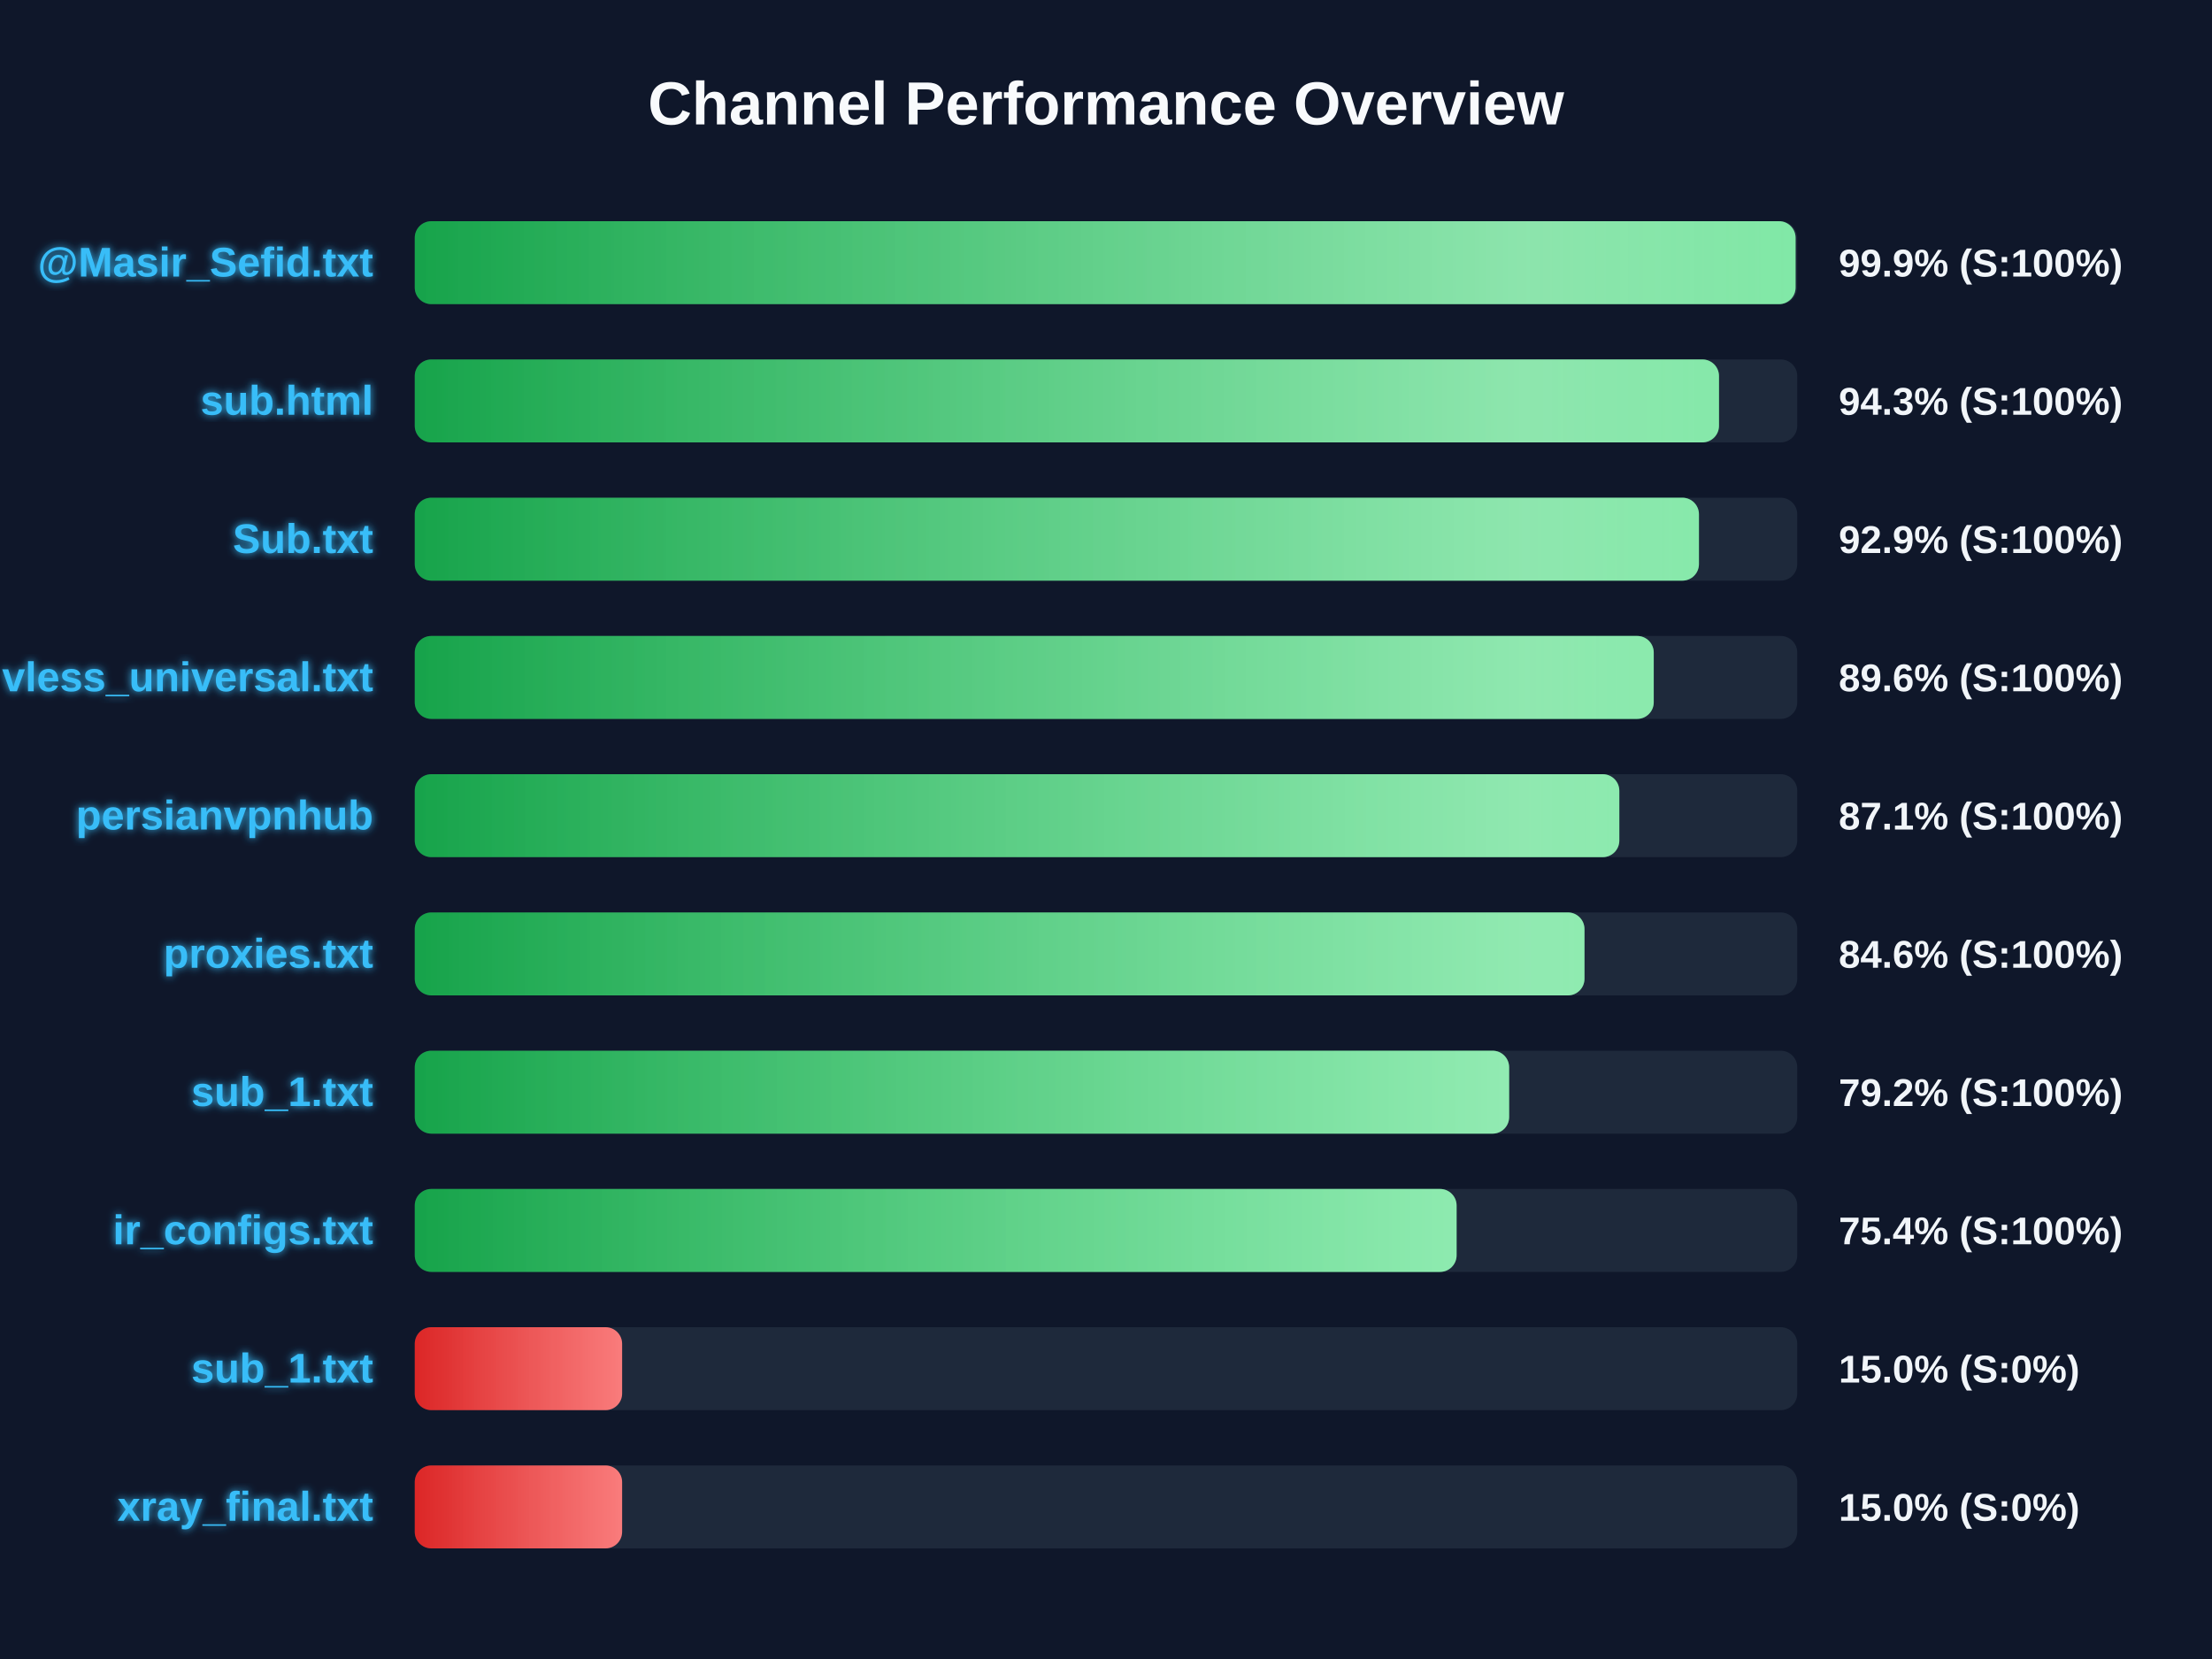
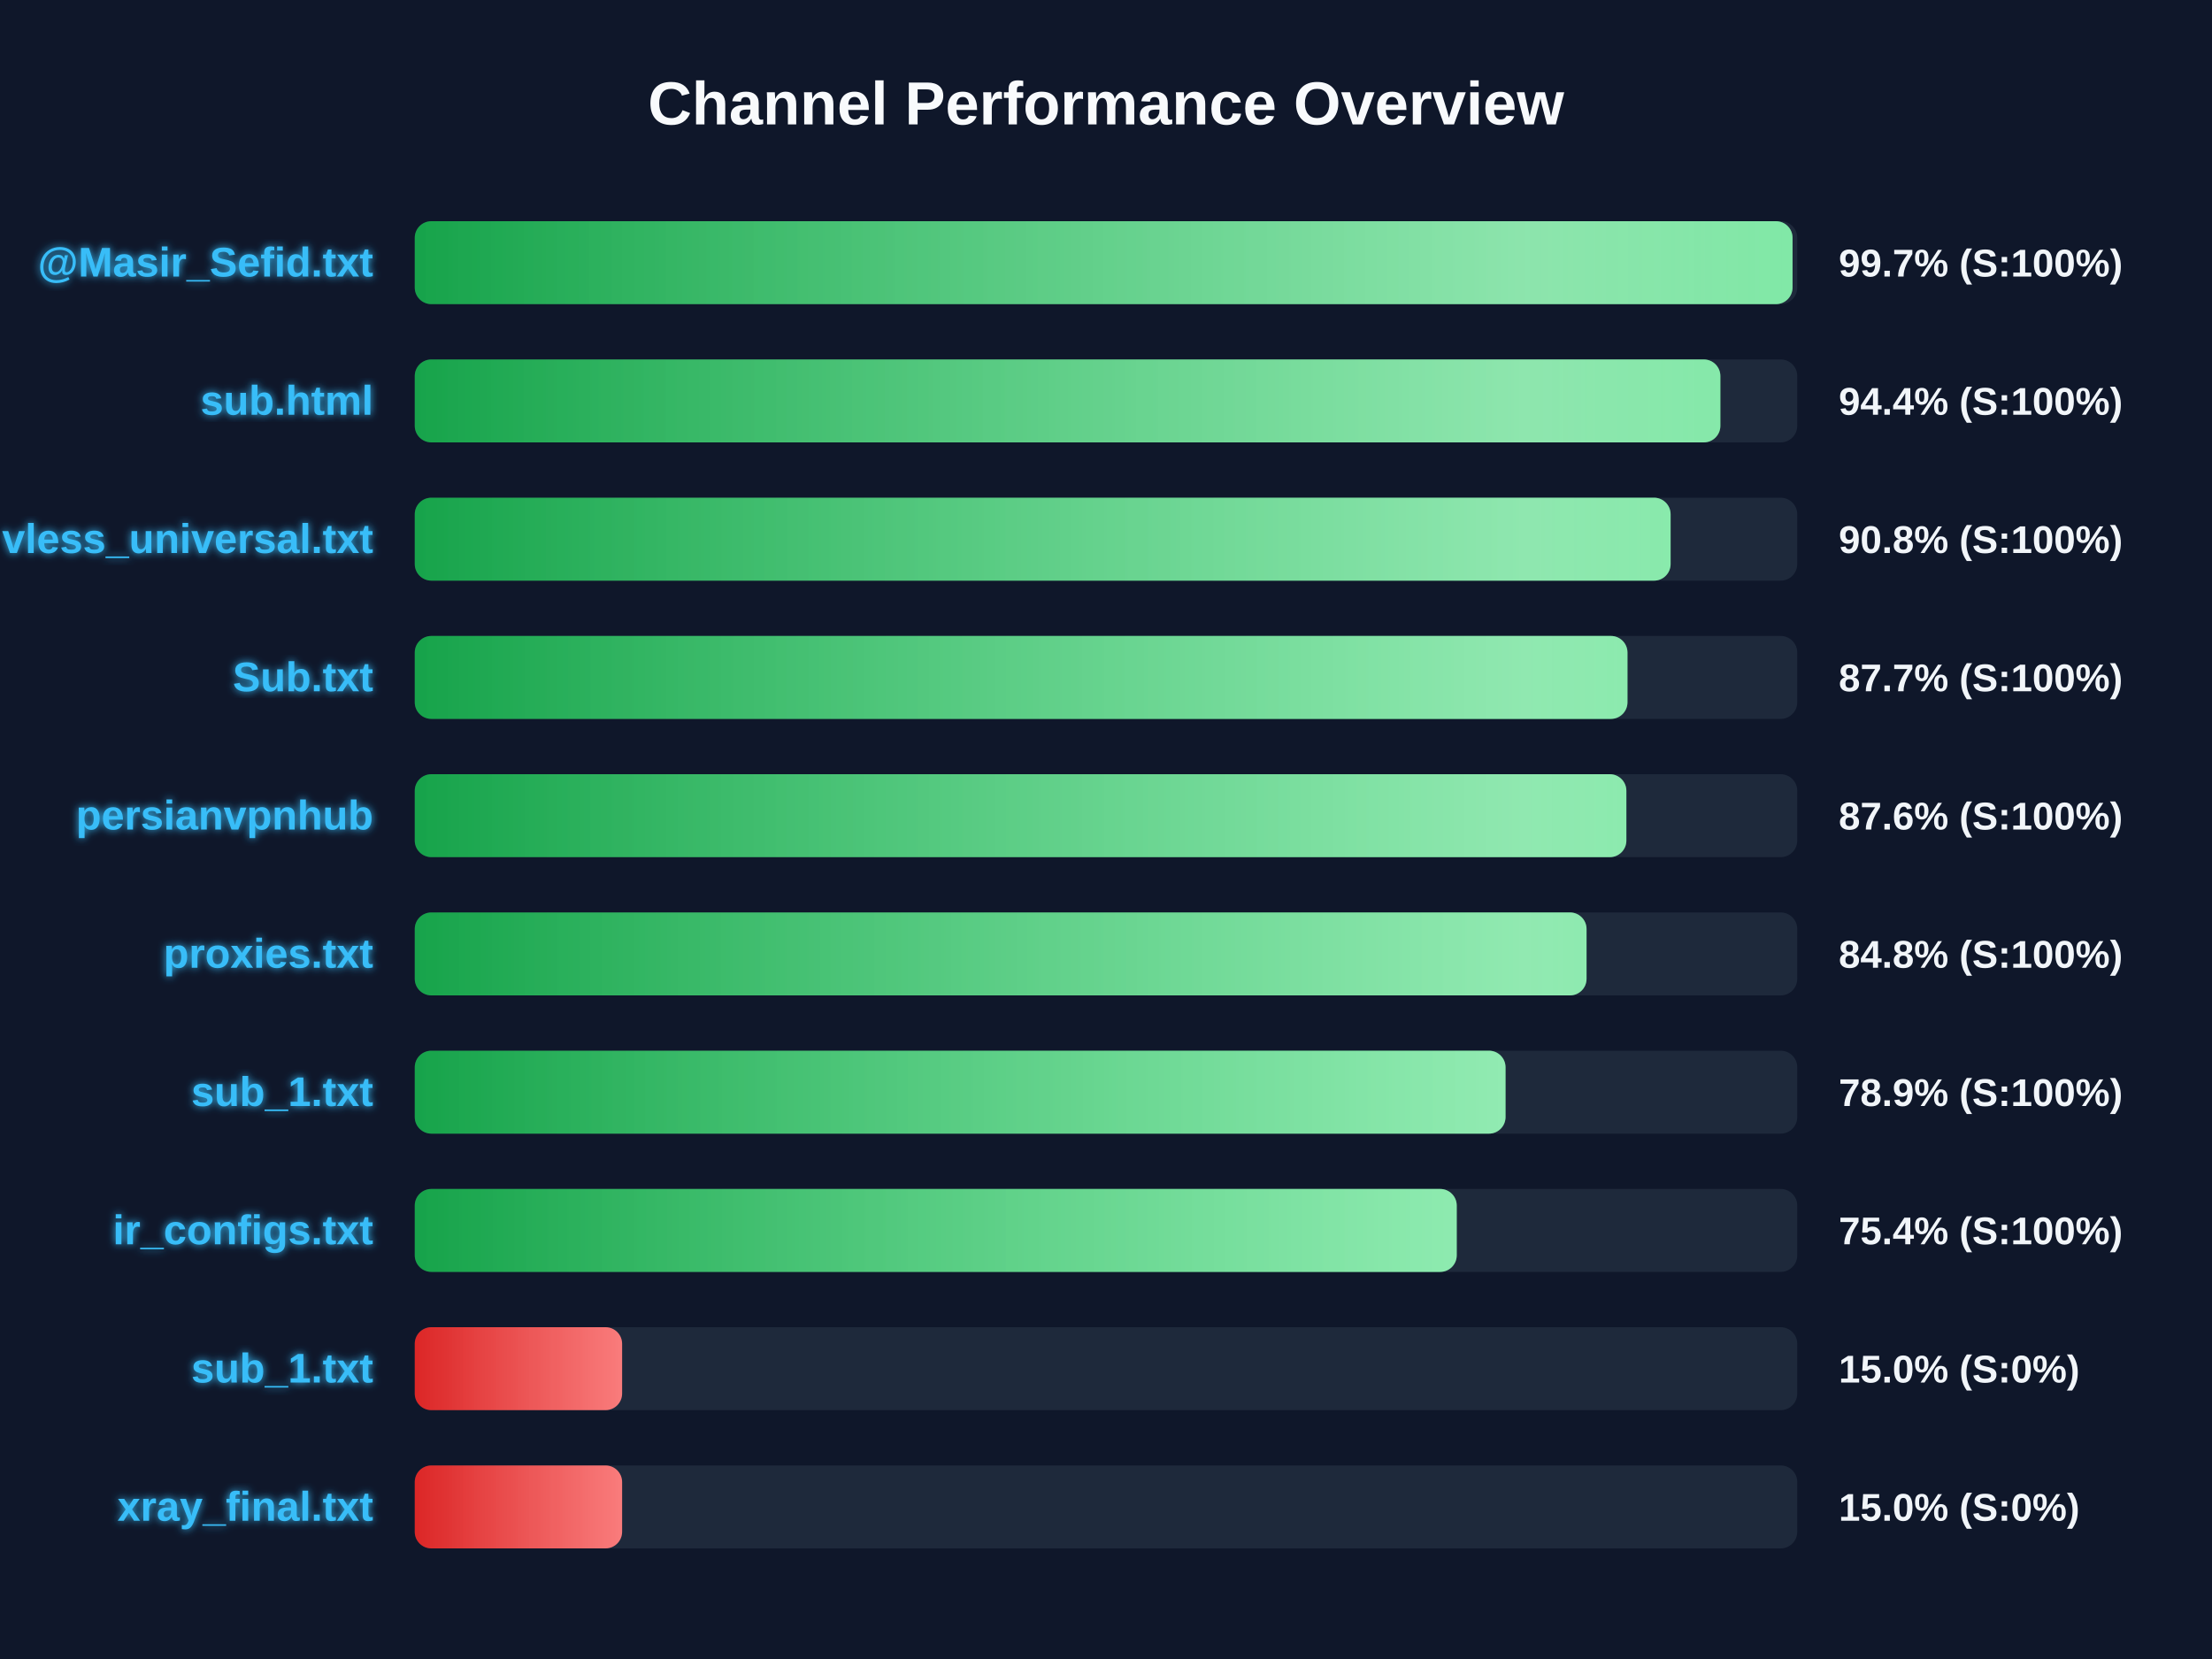
<svg xmlns="http://www.w3.org/2000/svg" width="800" height="600" version="1.1">
  <defs>
    <linearGradient id="grad-green" x1="0%" y1="0%" x2="100%" y2="0%">
      <stop offset="0%" stop-color="#16a34a" />
      <stop offset="100%" stop-color="#4ade80" />
    </linearGradient>
    <linearGradient id="grad-yellow" x1="0%" y1="0%" x2="100%" y2="0%">
      <stop offset="0%" stop-color="#ca8a04" />
      <stop offset="100%" stop-color="#fde047" />
    </linearGradient>
    <linearGradient id="grad-red" x1="0%" y1="0%" x2="100%" y2="0%">
      <stop offset="0%" stop-color="#dc2626" />
      <stop offset="100%" stop-color="#f87171" />
    </linearGradient>
    <linearGradient id="shimmer" x1="0%" y1="0%" x2="100%" y2="0%">
      <stop offset="0%" stop-color="rgba(255,255,255,0)" />
      <stop offset="50%" stop-color="rgba(255,255,255,0.4)" />
      <stop offset="100%" stop-color="rgba(255,255,255,0)" />
    </linearGradient>
    <filter id="glow" x="-20%" y="-20%" width="140%" height="140%">
      <feGaussianBlur stdDeviation="1.5" result="blur" />
      <feComposite in="SourceGraphic" in2="blur" operator="over" />
    </filter>
  </defs>
  <style>
        .bg-rect { fill: #0f172a; }
        .title { font: bold 22px 'Segoe UI', Arial, sans-serif; fill: #f8fafc; }
        .row { font: bold 15px 'Segoe UI', Arial, sans-serif; fill: #38bdf8; filter: url(#glow); }
        .score { font: bold 14px 'Segoe UI', Arial, sans-serif; fill: #f1f5f9; }
        @keyframes shimmer-anim {
            0% { transform: translateX(-100%); }
            100% { transform: translateX(200%); }
        }
        .shimmer-rect {
            animation: shimmer-anim 2.5s infinite linear;
        }
    </style>
  <rect width="100%" height="100%" class="bg-rect" />
  <text x="400" y="45" text-anchor="middle" class="title">Channel Performance Overview</text>
  <rect x="150" y="80" width="500" height="30" fill="#1e293b" rx="6" />
  <clipPath id="clip-0">
-     <rect x="150" y="80" width="499.4" height="30" rx="6" />
+     <rect x="150" y="80" width="498.3" height="30" rx="6" />
  </clipPath>
-   <rect x="150" y="80" width="499.4" height="30" fill="url(#grad-green)" rx="6" />
+   <rect x="150" y="80" width="498.3" height="30" fill="url(#grad-green)" rx="6" />
  <g clip-path="url(#clip-0)">
    <rect x="150" y="80" width="100%" height="30" fill="url(#shimmer)" class="shimmer-rect" />
  </g>
  <text x="135" y="100" text-anchor="end" class="row">@Masir_Sefid.txt</text>
-   <text x="665" y="100" text-anchor="start" class="score">99.9% (S:100%)</text>
+   <text x="665" y="100" text-anchor="start" class="score">99.7% (S:100%)</text>
  <rect x="150" y="130" width="500" height="30" fill="#1e293b" rx="6" />
  <clipPath id="clip-1">
-     <rect x="150" y="130" width="471.7" height="30" rx="6" />
+     <rect x="150" y="130" width="472.2" height="30" rx="6" />
  </clipPath>
-   <rect x="150" y="130" width="471.7" height="30" fill="url(#grad-green)" rx="6" />
+   <rect x="150" y="130" width="472.2" height="30" fill="url(#grad-green)" rx="6" />
  <g clip-path="url(#clip-1)">
    <rect x="150" y="130" width="100%" height="30" fill="url(#shimmer)" class="shimmer-rect" />
  </g>
  <text x="135" y="150" text-anchor="end" class="row">sub.html</text>
-   <text x="665" y="150" text-anchor="start" class="score">94.3% (S:100%)</text>
+   <text x="665" y="150" text-anchor="start" class="score">94.4% (S:100%)</text>
  <rect x="150" y="180" width="500" height="30" fill="#1e293b" rx="6" />
  <clipPath id="clip-2">
-     <rect x="150" y="180" width="464.45" height="30" rx="6" />
+     <rect x="150" y="180" width="454.2" height="30" rx="6" />
  </clipPath>
-   <rect x="150" y="180" width="464.45" height="30" fill="url(#grad-green)" rx="6" />
+   <rect x="150" y="180" width="454.2" height="30" fill="url(#grad-green)" rx="6" />
  <g clip-path="url(#clip-2)">
    <rect x="150" y="180" width="100%" height="30" fill="url(#shimmer)" class="shimmer-rect" />
  </g>
-   <text x="135" y="200" text-anchor="end" class="row">Sub.txt</text>
-   <text x="665" y="200" text-anchor="start" class="score">92.9% (S:100%)</text>
+   <text x="135" y="200" text-anchor="end" class="row">vless_universal.txt</text>
+   <text x="665" y="200" text-anchor="start" class="score">90.8% (S:100%)</text>
  <rect x="150" y="230" width="500" height="30" fill="#1e293b" rx="6" />
  <clipPath id="clip-3">
-     <rect x="150" y="230" width="448.1" height="30" rx="6" />
+     <rect x="150" y="230" width="438.6" height="30" rx="6" />
  </clipPath>
-   <rect x="150" y="230" width="448.1" height="30" fill="url(#grad-green)" rx="6" />
+   <rect x="150" y="230" width="438.6" height="30" fill="url(#grad-green)" rx="6" />
  <g clip-path="url(#clip-3)">
    <rect x="150" y="230" width="100%" height="30" fill="url(#shimmer)" class="shimmer-rect" />
  </g>
-   <text x="135" y="250" text-anchor="end" class="row">vless_universal.txt</text>
-   <text x="665" y="250" text-anchor="start" class="score">89.6% (S:100%)</text>
+   <text x="135" y="250" text-anchor="end" class="row">Sub.txt</text>
+   <text x="665" y="250" text-anchor="start" class="score">87.7% (S:100%)</text>
  <rect x="150" y="280" width="500" height="30" fill="#1e293b" rx="6" />
  <clipPath id="clip-4">
-     <rect x="150" y="280" width="435.65" height="30" rx="6" />
+     <rect x="150" y="280" width="438.2" height="30" rx="6" />
  </clipPath>
-   <rect x="150" y="280" width="435.65" height="30" fill="url(#grad-green)" rx="6" />
+   <rect x="150" y="280" width="438.2" height="30" fill="url(#grad-green)" rx="6" />
  <g clip-path="url(#clip-4)">
    <rect x="150" y="280" width="100%" height="30" fill="url(#shimmer)" class="shimmer-rect" />
  </g>
  <text x="135" y="300" text-anchor="end" class="row">persianvpnhub</text>
-   <text x="665" y="300" text-anchor="start" class="score">87.1% (S:100%)</text>
+   <text x="665" y="300" text-anchor="start" class="score">87.6% (S:100%)</text>
  <rect x="150" y="330" width="500" height="30" fill="#1e293b" rx="6" />
  <clipPath id="clip-5">
-     <rect x="150" y="330" width="423.05" height="30" rx="6" />
+     <rect x="150" y="330" width="423.8" height="30" rx="6" />
  </clipPath>
-   <rect x="150" y="330" width="423.05" height="30" fill="url(#grad-green)" rx="6" />
+   <rect x="150" y="330" width="423.8" height="30" fill="url(#grad-green)" rx="6" />
  <g clip-path="url(#clip-5)">
    <rect x="150" y="330" width="100%" height="30" fill="url(#shimmer)" class="shimmer-rect" />
  </g>
  <text x="135" y="350" text-anchor="end" class="row">proxies.txt</text>
-   <text x="665" y="350" text-anchor="start" class="score">84.6% (S:100%)</text>
+   <text x="665" y="350" text-anchor="start" class="score">84.8% (S:100%)</text>
  <rect x="150" y="380" width="500" height="30" fill="#1e293b" rx="6" />
  <clipPath id="clip-6">
-     <rect x="150" y="380" width="395.8" height="30" rx="6" />
+     <rect x="150" y="380" width="394.5" height="30" rx="6" />
  </clipPath>
-   <rect x="150" y="380" width="395.8" height="30" fill="url(#grad-green)" rx="6" />
+   <rect x="150" y="380" width="394.5" height="30" fill="url(#grad-green)" rx="6" />
  <g clip-path="url(#clip-6)">
    <rect x="150" y="380" width="100%" height="30" fill="url(#shimmer)" class="shimmer-rect" />
  </g>
  <text x="135" y="400" text-anchor="end" class="row">sub_1.txt</text>
-   <text x="665" y="400" text-anchor="start" class="score">79.2% (S:100%)</text>
+   <text x="665" y="400" text-anchor="start" class="score">78.9% (S:100%)</text>
  <rect x="150" y="430" width="500" height="30" fill="#1e293b" rx="6" />
  <clipPath id="clip-7">
-     <rect x="150" y="430" width="376.8" height="30" rx="6" />
+     <rect x="150" y="430" width="376.85" height="30" rx="6" />
  </clipPath>
-   <rect x="150" y="430" width="376.8" height="30" fill="url(#grad-green)" rx="6" />
+   <rect x="150" y="430" width="376.85" height="30" fill="url(#grad-green)" rx="6" />
  <g clip-path="url(#clip-7)">
    <rect x="150" y="430" width="100%" height="30" fill="url(#shimmer)" class="shimmer-rect" />
  </g>
  <text x="135" y="450" text-anchor="end" class="row">ir_configs.txt</text>
  <text x="665" y="450" text-anchor="start" class="score">75.4% (S:100%)</text>
  <rect x="150" y="480" width="500" height="30" fill="#1e293b" rx="6" />
  <clipPath id="clip-8">
    <rect x="150" y="480" width="75.0" height="30" rx="6" />
  </clipPath>
  <rect x="150" y="480" width="75.0" height="30" fill="url(#grad-red)" rx="6" />
  <g clip-path="url(#clip-8)">
    <rect x="150" y="480" width="100%" height="30" fill="url(#shimmer)" class="shimmer-rect" />
  </g>
  <text x="135" y="500" text-anchor="end" class="row">sub_1.txt</text>
  <text x="665" y="500" text-anchor="start" class="score">15.0% (S:0%)</text>
  <rect x="150" y="530" width="500" height="30" fill="#1e293b" rx="6" />
  <clipPath id="clip-9">
    <rect x="150" y="530" width="75.0" height="30" rx="6" />
  </clipPath>
  <rect x="150" y="530" width="75.0" height="30" fill="url(#grad-red)" rx="6" />
  <g clip-path="url(#clip-9)">
    <rect x="150" y="530" width="100%" height="30" fill="url(#shimmer)" class="shimmer-rect" />
  </g>
  <text x="135" y="550" text-anchor="end" class="row">xray_final.txt</text>
  <text x="665" y="550" text-anchor="start" class="score">15.0% (S:0%)</text>
</svg>
